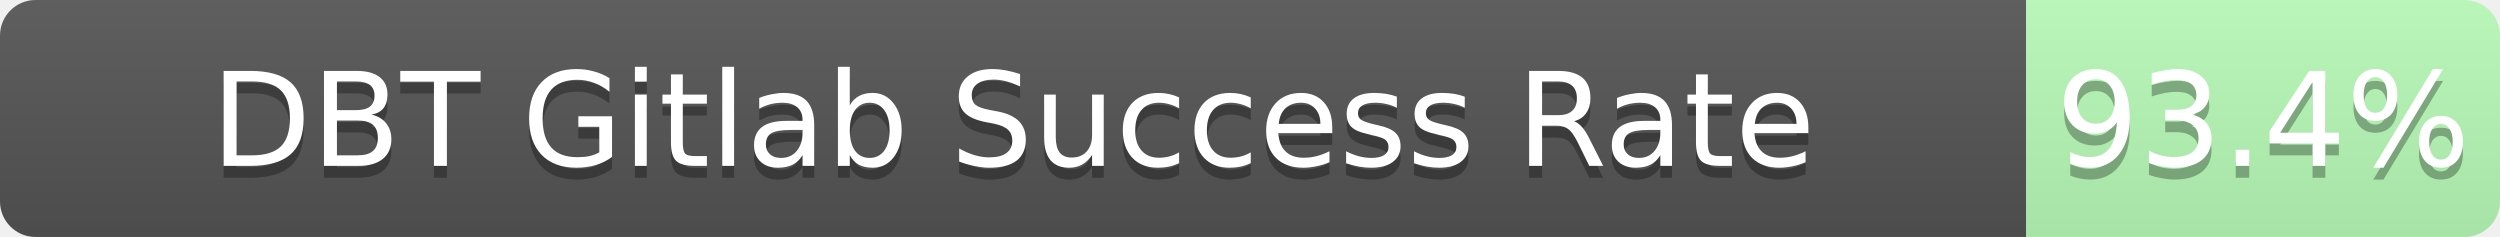
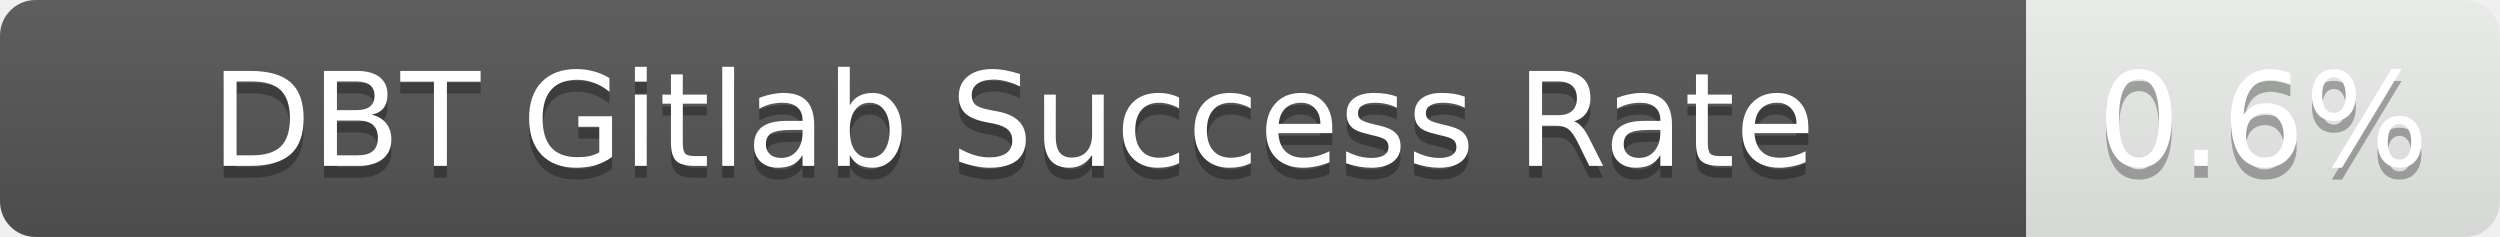
<svg xmlns="http://www.w3.org/2000/svg" width="211" height="20">
  <linearGradient id="b" x2="0" y2="100%">
    <stop offset="0" stop-color="#bbb" stop-opacity=".1" />
    <stop offset="1" stop-opacity=".1" />
  </linearGradient>
  <mask id="a">
    <rect width="211" height="20" rx="3" fill="#fff" />
  </mask>
  <g mask="url(#a)">
    <path fill="#555" d="M0 0h171v20H0z" />
-     <path fill="rgba(178, 255, 178, 0.93)" fill-opacity="0.93" d="M171 0h40v20H171z" />
+     <path fill="rgba(178, 255, 178, 0.20)" fill-opacity="0.20" d="M171 0h40v20H171z" />
    <path fill="url(#b)" d="M0 0h211v20H0z" />
  </g>
  <g fill="#fff" text-anchor="middle" font-family="DejaVu Sans,Verdana,Geneva,sans-serif" font-size="11">
    <text x="85.5" y="15" fill="#010101" fill-opacity=".3">DBT Gitlab Success Rate</text>
    <text x="85.5" y="14">DBT Gitlab Success Rate</text>
-     <text x="191.0" y="15" fill="#010101" fill-opacity=".3">93.4%</text>
-     <text x="191.0" y="14">93.4%</text>
+     <text x="191.0" y="15" fill="#010101" fill-opacity=".3">0.6%</text>
+     <text x="191.0" y="14">0.6%</text>
  </g>
</svg>
